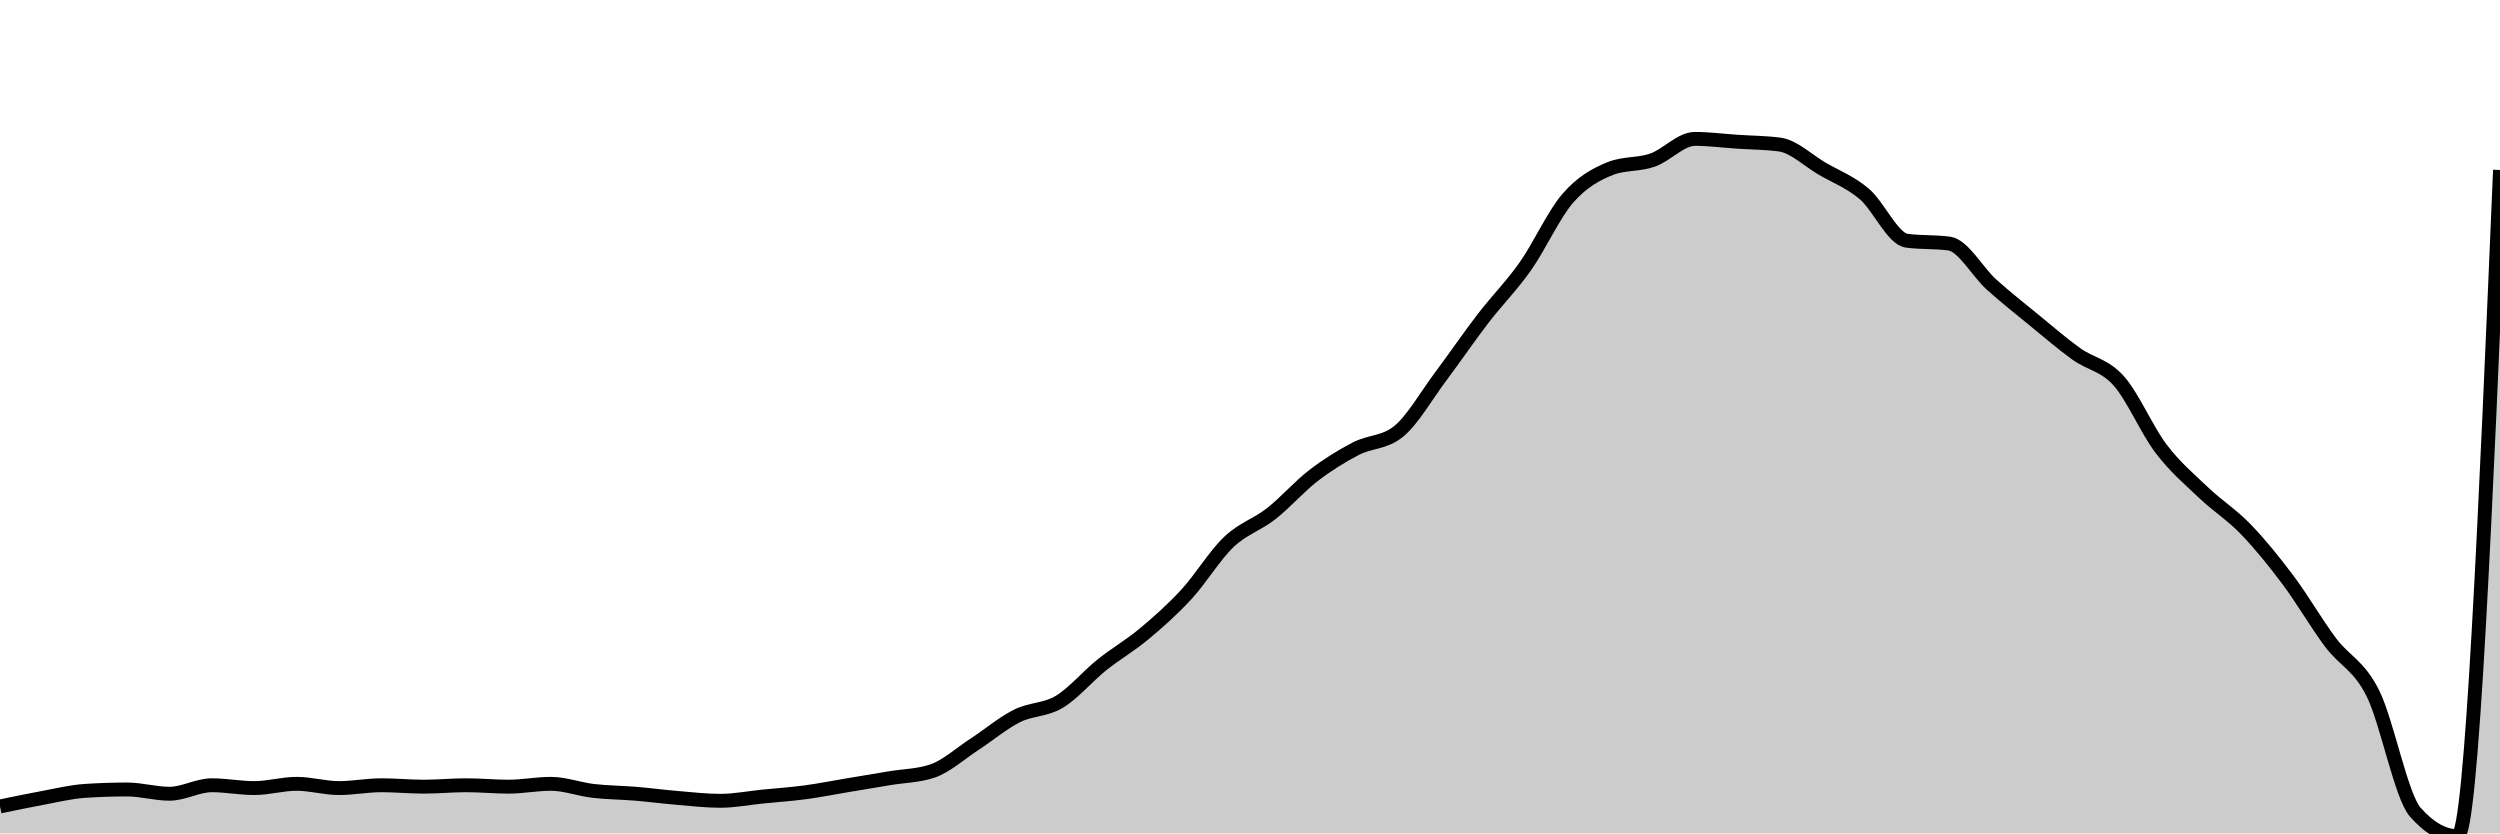
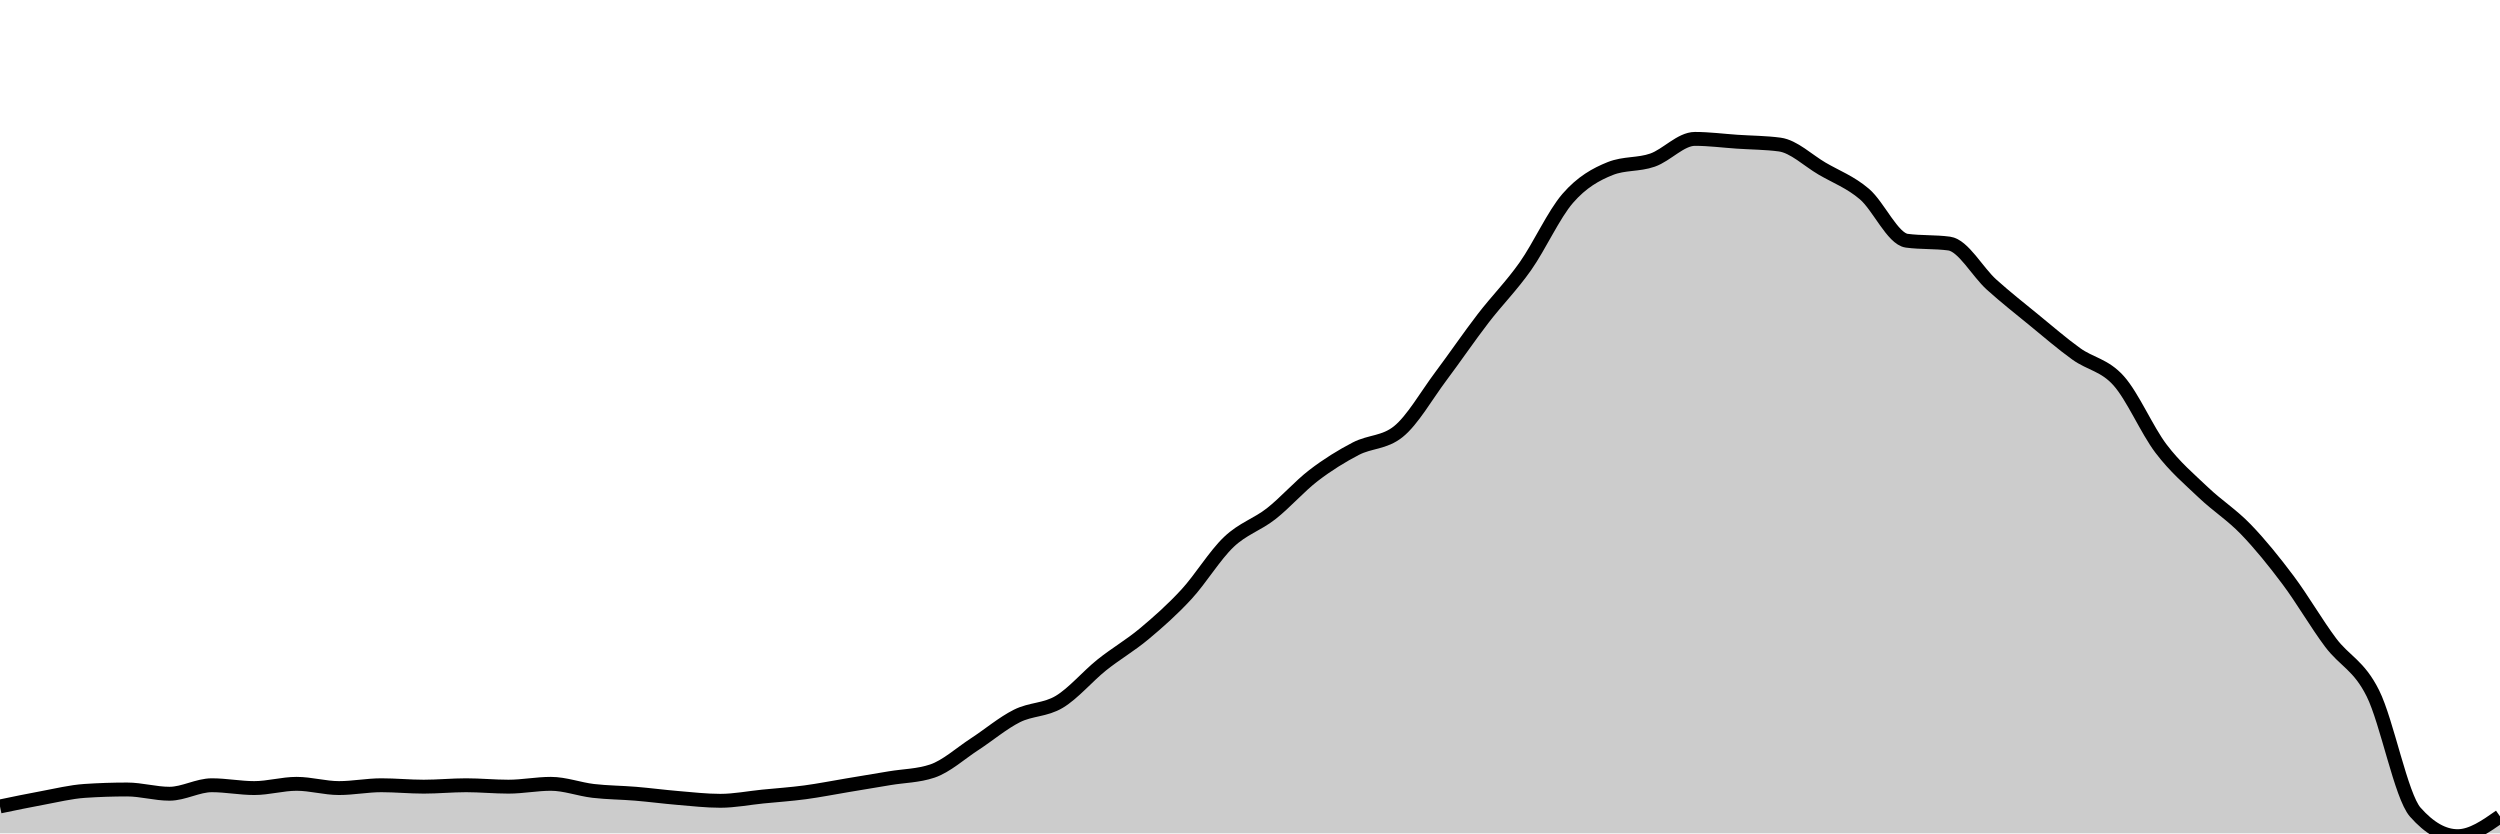
<svg xmlns="http://www.w3.org/2000/svg" viewBox="0 0 180 60">
  <g transform="translate(0,10)">
-     <path class="area" fill="rgba(0, 0, 0, 0.2)" d="M0,48.065C1.017,47.853,2.034,47.641,3.051,47.454C4.068,47.267,5.085,47.013,6.102,46.945C7.119,46.877,8.136,46.843,9.153,46.843C10.169,46.843,11.186,47.149,12.203,47.149C13.22,47.149,14.237,46.538,15.254,46.538C16.271,46.538,17.288,46.741,18.305,46.741C19.322,46.741,20.339,46.436,21.356,46.436C22.373,46.436,23.39,46.741,24.407,46.741C25.424,46.741,26.441,46.538,27.458,46.538C28.475,46.538,29.492,46.64,30.508,46.64C31.525,46.64,32.542,46.538,33.559,46.538C34.576,46.538,35.593,46.64,36.61,46.64C37.627,46.64,38.644,46.436,39.661,46.436C40.678,46.436,41.695,46.826,42.712,46.945C43.729,47.064,44.746,47.064,45.763,47.149C46.78,47.234,47.797,47.369,48.814,47.454C49.831,47.539,50.847,47.658,51.864,47.658C52.881,47.658,53.898,47.454,54.915,47.352C55.932,47.251,56.949,47.183,57.966,47.047C58.983,46.911,60,46.707,61.017,46.538C62.034,46.368,63.051,46.198,64.068,46.029C65.085,45.859,66.102,45.859,67.119,45.519C68.136,45.18,69.153,44.246,70.169,43.585C71.186,42.923,72.203,42.057,73.22,41.548C74.237,41.039,75.254,41.141,76.271,40.53C77.288,39.919,78.305,38.697,79.322,37.882C80.339,37.067,81.356,36.49,82.373,35.642C83.39,34.793,84.407,33.893,85.424,32.79C86.441,31.687,87.458,29.99,88.475,29.022C89.492,28.055,90.508,27.783,91.525,26.986C92.542,26.188,93.559,25.017,94.576,24.236C95.593,23.456,96.61,22.828,97.627,22.301C98.644,21.775,99.661,21.894,100.678,21.079C101.695,20.265,102.712,18.466,103.729,17.108C104.746,15.75,105.763,14.257,106.78,12.933C107.797,11.609,108.814,10.608,109.831,9.165C110.847,7.722,111.864,5.448,112.881,4.277C113.898,3.106,114.915,2.546,115.932,2.138C116.949,1.731,117.966,1.884,118.983,1.527C120,1.171,121.017,0,122.034,0C123.051,0,124.068,0.136,125.085,0.204C126.102,0.272,127.119,0.272,128.136,0.407C129.153,0.543,130.169,1.544,131.186,2.138C132.203,2.733,133.22,3.106,134.237,3.971C135.254,4.837,136.271,7.196,137.288,7.332C138.305,7.468,139.322,7.4,140.339,7.536C141.356,7.671,142.373,9.572,143.39,10.489C144.407,11.405,145.424,12.203,146.441,13.035C147.458,13.866,148.475,14.749,149.492,15.479C150.508,16.208,151.525,16.276,152.542,17.413C153.559,18.551,154.576,20.961,155.593,22.301C156.61,23.642,157.627,24.491,158.644,25.458C159.661,26.426,160.678,27.054,161.695,28.106C162.712,29.158,163.729,30.414,164.746,31.772C165.763,33.13,166.78,34.895,167.797,36.253C168.814,37.61,169.831,37.882,170.847,39.919C171.864,41.955,172.881,47.318,173.898,48.473C174.915,49.627,175.932,50.204,176.949,50.204C177.966,50.204,178.983,26.222,180,2.24L180,50C178.983,50,177.966,50,176.949,50C175.932,50,174.915,50,173.898,50C172.881,50,171.864,50,170.847,50C169.831,50,168.814,50,167.797,50C166.78,50,165.763,50,164.746,50C163.729,50,162.712,50,161.695,50C160.678,50,159.661,50,158.644,50C157.627,50,156.61,50,155.593,50C154.576,50,153.559,50,152.542,50C151.525,50,150.508,50,149.492,50C148.475,50,147.458,50,146.441,50C145.424,50,144.407,50,143.39,50C142.373,50,141.356,50,140.339,50C139.322,50,138.305,50,137.288,50C136.271,50,135.254,50,134.237,50C133.22,50,132.203,50,131.186,50C130.169,50,129.153,50,128.136,50C127.119,50,126.102,50,125.085,50C124.068,50,123.051,50,122.034,50C121.017,50,120,50,118.983,50C117.966,50,116.949,50,115.932,50C114.915,50,113.898,50,112.881,50C111.864,50,110.847,50,109.831,50C108.814,50,107.797,50,106.78,50C105.763,50,104.746,50,103.729,50C102.712,50,101.695,50,100.678,50C99.661,50,98.644,50,97.627,50C96.61,50,95.593,50,94.576,50C93.559,50,92.542,50,91.525,50C90.508,50,89.492,50,88.475,50C87.458,50,86.441,50,85.424,50C84.407,50,83.39,50,82.373,50C81.356,50,80.339,50,79.322,50C78.305,50,77.288,50,76.271,50C75.254,50,74.237,50,73.22,50C72.203,50,71.186,50,70.169,50C69.153,50,68.136,50,67.119,50C66.102,50,65.085,50,64.068,50C63.051,50,62.034,50,61.017,50C60,50,58.983,50,57.966,50C56.949,50,55.932,50,54.915,50C53.898,50,52.881,50,51.864,50C50.847,50,49.831,50,48.814,50C47.797,50,46.78,50,45.763,50C44.746,50,43.729,50,42.712,50C41.695,50,40.678,50,39.661,50C38.644,50,37.627,50,36.61,50C35.593,50,34.576,50,33.559,50C32.542,50,31.525,50,30.508,50C29.492,50,28.475,50,27.458,50C26.441,50,25.424,50,24.407,50C23.39,50,22.373,50,21.356,50C20.339,50,19.322,50,18.305,50C17.288,50,16.271,50,15.254,50C14.237,50,13.22,50,12.203,50C11.186,50,10.169,50,9.153,50C8.136,50,7.119,50,6.102,50C5.085,50,4.068,50,3.051,50C2.034,50,1.017,50,0,50Z" />
-     <path class="line" stroke="black" fill="none" d="M0,48.065C1.017,47.853,2.034,47.641,3.051,47.454C4.068,47.267,5.085,47.013,6.102,46.945C7.119,46.877,8.136,46.843,9.153,46.843C10.169,46.843,11.186,47.149,12.203,47.149C13.22,47.149,14.237,46.538,15.254,46.538C16.271,46.538,17.288,46.741,18.305,46.741C19.322,46.741,20.339,46.436,21.356,46.436C22.373,46.436,23.39,46.741,24.407,46.741C25.424,46.741,26.441,46.538,27.458,46.538C28.475,46.538,29.492,46.64,30.508,46.64C31.525,46.64,32.542,46.538,33.559,46.538C34.576,46.538,35.593,46.64,36.61,46.64C37.627,46.64,38.644,46.436,39.661,46.436C40.678,46.436,41.695,46.826,42.712,46.945C43.729,47.064,44.746,47.064,45.763,47.149C46.78,47.234,47.797,47.369,48.814,47.454C49.831,47.539,50.847,47.658,51.864,47.658C52.881,47.658,53.898,47.454,54.915,47.352C55.932,47.251,56.949,47.183,57.966,47.047C58.983,46.911,60,46.707,61.017,46.538C62.034,46.368,63.051,46.198,64.068,46.029C65.085,45.859,66.102,45.859,67.119,45.519C68.136,45.18,69.153,44.246,70.169,43.585C71.186,42.923,72.203,42.057,73.22,41.548C74.237,41.039,75.254,41.141,76.271,40.53C77.288,39.919,78.305,38.697,79.322,37.882C80.339,37.067,81.356,36.49,82.373,35.642C83.39,34.793,84.407,33.893,85.424,32.79C86.441,31.687,87.458,29.99,88.475,29.022C89.492,28.055,90.508,27.783,91.525,26.986C92.542,26.188,93.559,25.017,94.576,24.236C95.593,23.456,96.61,22.828,97.627,22.301C98.644,21.775,99.661,21.894,100.678,21.079C101.695,20.265,102.712,18.466,103.729,17.108C104.746,15.75,105.763,14.257,106.78,12.933C107.797,11.609,108.814,10.608,109.831,9.165C110.847,7.722,111.864,5.448,112.881,4.277C113.898,3.106,114.915,2.546,115.932,2.138C116.949,1.731,117.966,1.884,118.983,1.527C120,1.171,121.017,0,122.034,0C123.051,0,124.068,0.136,125.085,0.204C126.102,0.272,127.119,0.272,128.136,0.407C129.153,0.543,130.169,1.544,131.186,2.138C132.203,2.733,133.22,3.106,134.237,3.971C135.254,4.837,136.271,7.196,137.288,7.332C138.305,7.468,139.322,7.4,140.339,7.536C141.356,7.671,142.373,9.572,143.39,10.489C144.407,11.405,145.424,12.203,146.441,13.035C147.458,13.866,148.475,14.749,149.492,15.479C150.508,16.208,151.525,16.276,152.542,17.413C153.559,18.551,154.576,20.961,155.593,22.301C156.61,23.642,157.627,24.491,158.644,25.458C159.661,26.426,160.678,27.054,161.695,28.106C162.712,29.158,163.729,30.414,164.746,31.772C165.763,33.13,166.78,34.895,167.797,36.253C168.814,37.61,169.831,37.882,170.847,39.919C171.864,41.955,172.881,47.318,173.898,48.473C174.915,49.627,175.932,50.204,176.949,50.204C177.966,50.204,178.983,26.222,180,2.24" />
+     <path class="area" fill="rgba(0, 0, 0, 0.2)" d="M0,48.065C1.017,47.853,2.034,47.641,3.051,47.454C4.068,47.267,5.085,47.013,6.102,46.945C7.119,46.877,8.136,46.843,9.153,46.843C10.169,46.843,11.186,47.149,12.203,47.149C13.22,47.149,14.237,46.538,15.254,46.538C16.271,46.538,17.288,46.741,18.305,46.741C19.322,46.741,20.339,46.436,21.356,46.436C22.373,46.436,23.39,46.741,24.407,46.741C25.424,46.741,26.441,46.538,27.458,46.538C28.475,46.538,29.492,46.64,30.508,46.64C31.525,46.64,32.542,46.538,33.559,46.538C34.576,46.538,35.593,46.64,36.61,46.64C37.627,46.64,38.644,46.436,39.661,46.436C40.678,46.436,41.695,46.826,42.712,46.945C43.729,47.064,44.746,47.064,45.763,47.149C46.78,47.234,47.797,47.369,48.814,47.454C49.831,47.539,50.847,47.658,51.864,47.658C52.881,47.658,53.898,47.454,54.915,47.352C55.932,47.251,56.949,47.183,57.966,47.047C58.983,46.911,60,46.707,61.017,46.538C62.034,46.368,63.051,46.198,64.068,46.029C65.085,45.859,66.102,45.859,67.119,45.519C68.136,45.18,69.153,44.246,70.169,43.585C71.186,42.923,72.203,42.057,73.22,41.548C74.237,41.039,75.254,41.141,76.271,40.53C77.288,39.919,78.305,38.697,79.322,37.882C80.339,37.067,81.356,36.49,82.373,35.642C83.39,34.793,84.407,33.893,85.424,32.79C86.441,31.687,87.458,29.99,88.475,29.022C89.492,28.055,90.508,27.783,91.525,26.986C92.542,26.188,93.559,25.017,94.576,24.236C95.593,23.456,96.61,22.828,97.627,22.301C98.644,21.775,99.661,21.894,100.678,21.079C101.695,20.265,102.712,18.466,103.729,17.108C104.746,15.75,105.763,14.257,106.78,12.933C107.797,11.609,108.814,10.608,109.831,9.165C110.847,7.722,111.864,5.448,112.881,4.277C113.898,3.106,114.915,2.546,115.932,2.138C116.949,1.731,117.966,1.884,118.983,1.527C120,1.171,121.017,0,122.034,0C123.051,0,124.068,0.136,125.085,0.204C126.102,0.272,127.119,0.272,128.136,0.407C129.153,0.543,130.169,1.544,131.186,2.138C132.203,2.733,133.22,3.106,134.237,3.971C135.254,4.837,136.271,7.196,137.288,7.332C138.305,7.468,139.322,7.4,140.339,7.536C141.356,7.671,142.373,9.572,143.39,10.489C144.407,11.405,145.424,12.203,146.441,13.035C147.458,13.866,148.475,14.749,149.492,15.479C150.508,16.208,151.525,16.276,152.542,17.413C153.559,18.551,154.576,20.961,155.593,22.301C156.61,23.642,157.627,24.491,158.644,25.458C159.661,26.426,160.678,27.054,161.695,28.106C162.712,29.158,163.729,30.414,164.746,31.772C165.763,33.13,166.78,34.895,167.797,36.253C168.814,37.61,169.831,37.882,170.847,39.919C171.864,41.955,172.881,47.318,173.898,48.473C174.915,49.627,175.932,50.204,176.949,50.204C177.966,50.204,178.983,49.491,180,48.778L180,50C178.983,50,177.966,50,176.949,50C175.932,50,174.915,50,173.898,50C172.881,50,171.864,50,170.847,50C169.831,50,168.814,50,167.797,50C166.78,50,165.763,50,164.746,50C163.729,50,162.712,50,161.695,50C160.678,50,159.661,50,158.644,50C157.627,50,156.61,50,155.593,50C154.576,50,153.559,50,152.542,50C151.525,50,150.508,50,149.492,50C148.475,50,147.458,50,146.441,50C145.424,50,144.407,50,143.39,50C142.373,50,141.356,50,140.339,50C139.322,50,138.305,50,137.288,50C136.271,50,135.254,50,134.237,50C133.22,50,132.203,50,131.186,50C130.169,50,129.153,50,128.136,50C127.119,50,126.102,50,125.085,50C124.068,50,123.051,50,122.034,50C121.017,50,120,50,118.983,50C117.966,50,116.949,50,115.932,50C114.915,50,113.898,50,112.881,50C111.864,50,110.847,50,109.831,50C108.814,50,107.797,50,106.78,50C105.763,50,104.746,50,103.729,50C102.712,50,101.695,50,100.678,50C99.661,50,98.644,50,97.627,50C96.61,50,95.593,50,94.576,50C93.559,50,92.542,50,91.525,50C90.508,50,89.492,50,88.475,50C87.458,50,86.441,50,85.424,50C84.407,50,83.39,50,82.373,50C81.356,50,80.339,50,79.322,50C78.305,50,77.288,50,76.271,50C75.254,50,74.237,50,73.22,50C72.203,50,71.186,50,70.169,50C69.153,50,68.136,50,67.119,50C66.102,50,65.085,50,64.068,50C63.051,50,62.034,50,61.017,50C60,50,58.983,50,57.966,50C56.949,50,55.932,50,54.915,50C53.898,50,52.881,50,51.864,50C50.847,50,49.831,50,48.814,50C47.797,50,46.78,50,45.763,50C44.746,50,43.729,50,42.712,50C41.695,50,40.678,50,39.661,50C38.644,50,37.627,50,36.61,50C35.593,50,34.576,50,33.559,50C32.542,50,31.525,50,30.508,50C29.492,50,28.475,50,27.458,50C26.441,50,25.424,50,24.407,50C23.39,50,22.373,50,21.356,50C20.339,50,19.322,50,18.305,50C17.288,50,16.271,50,15.254,50C14.237,50,13.22,50,12.203,50C11.186,50,10.169,50,9.153,50C8.136,50,7.119,50,6.102,50C5.085,50,4.068,50,3.051,50C2.034,50,1.017,50,0,50Z" />
+     <path class="line" stroke="black" fill="none" d="M0,48.065C1.017,47.853,2.034,47.641,3.051,47.454C4.068,47.267,5.085,47.013,6.102,46.945C7.119,46.877,8.136,46.843,9.153,46.843C10.169,46.843,11.186,47.149,12.203,47.149C13.22,47.149,14.237,46.538,15.254,46.538C16.271,46.538,17.288,46.741,18.305,46.741C19.322,46.741,20.339,46.436,21.356,46.436C22.373,46.436,23.39,46.741,24.407,46.741C25.424,46.741,26.441,46.538,27.458,46.538C28.475,46.538,29.492,46.64,30.508,46.64C31.525,46.64,32.542,46.538,33.559,46.538C34.576,46.538,35.593,46.64,36.61,46.64C37.627,46.64,38.644,46.436,39.661,46.436C40.678,46.436,41.695,46.826,42.712,46.945C43.729,47.064,44.746,47.064,45.763,47.149C46.78,47.234,47.797,47.369,48.814,47.454C49.831,47.539,50.847,47.658,51.864,47.658C52.881,47.658,53.898,47.454,54.915,47.352C55.932,47.251,56.949,47.183,57.966,47.047C58.983,46.911,60,46.707,61.017,46.538C62.034,46.368,63.051,46.198,64.068,46.029C65.085,45.859,66.102,45.859,67.119,45.519C68.136,45.18,69.153,44.246,70.169,43.585C71.186,42.923,72.203,42.057,73.22,41.548C74.237,41.039,75.254,41.141,76.271,40.53C77.288,39.919,78.305,38.697,79.322,37.882C80.339,37.067,81.356,36.49,82.373,35.642C83.39,34.793,84.407,33.893,85.424,32.79C86.441,31.687,87.458,29.99,88.475,29.022C89.492,28.055,90.508,27.783,91.525,26.986C92.542,26.188,93.559,25.017,94.576,24.236C95.593,23.456,96.61,22.828,97.627,22.301C98.644,21.775,99.661,21.894,100.678,21.079C101.695,20.265,102.712,18.466,103.729,17.108C104.746,15.75,105.763,14.257,106.78,12.933C107.797,11.609,108.814,10.608,109.831,9.165C110.847,7.722,111.864,5.448,112.881,4.277C113.898,3.106,114.915,2.546,115.932,2.138C116.949,1.731,117.966,1.884,118.983,1.527C120,1.171,121.017,0,122.034,0C123.051,0,124.068,0.136,125.085,0.204C126.102,0.272,127.119,0.272,128.136,0.407C129.153,0.543,130.169,1.544,131.186,2.138C132.203,2.733,133.22,3.106,134.237,3.971C135.254,4.837,136.271,7.196,137.288,7.332C138.305,7.468,139.322,7.4,140.339,7.536C141.356,7.671,142.373,9.572,143.39,10.489C144.407,11.405,145.424,12.203,146.441,13.035C147.458,13.866,148.475,14.749,149.492,15.479C150.508,16.208,151.525,16.276,152.542,17.413C153.559,18.551,154.576,20.961,155.593,22.301C156.61,23.642,157.627,24.491,158.644,25.458C159.661,26.426,160.678,27.054,161.695,28.106C162.712,29.158,163.729,30.414,164.746,31.772C165.763,33.13,166.78,34.895,167.797,36.253C168.814,37.61,169.831,37.882,170.847,39.919C171.864,41.955,172.881,47.318,173.898,48.473C174.915,49.627,175.932,50.204,176.949,50.204C177.966,50.204,178.983,49.491,180,48.778" />
  </g>
</svg>
